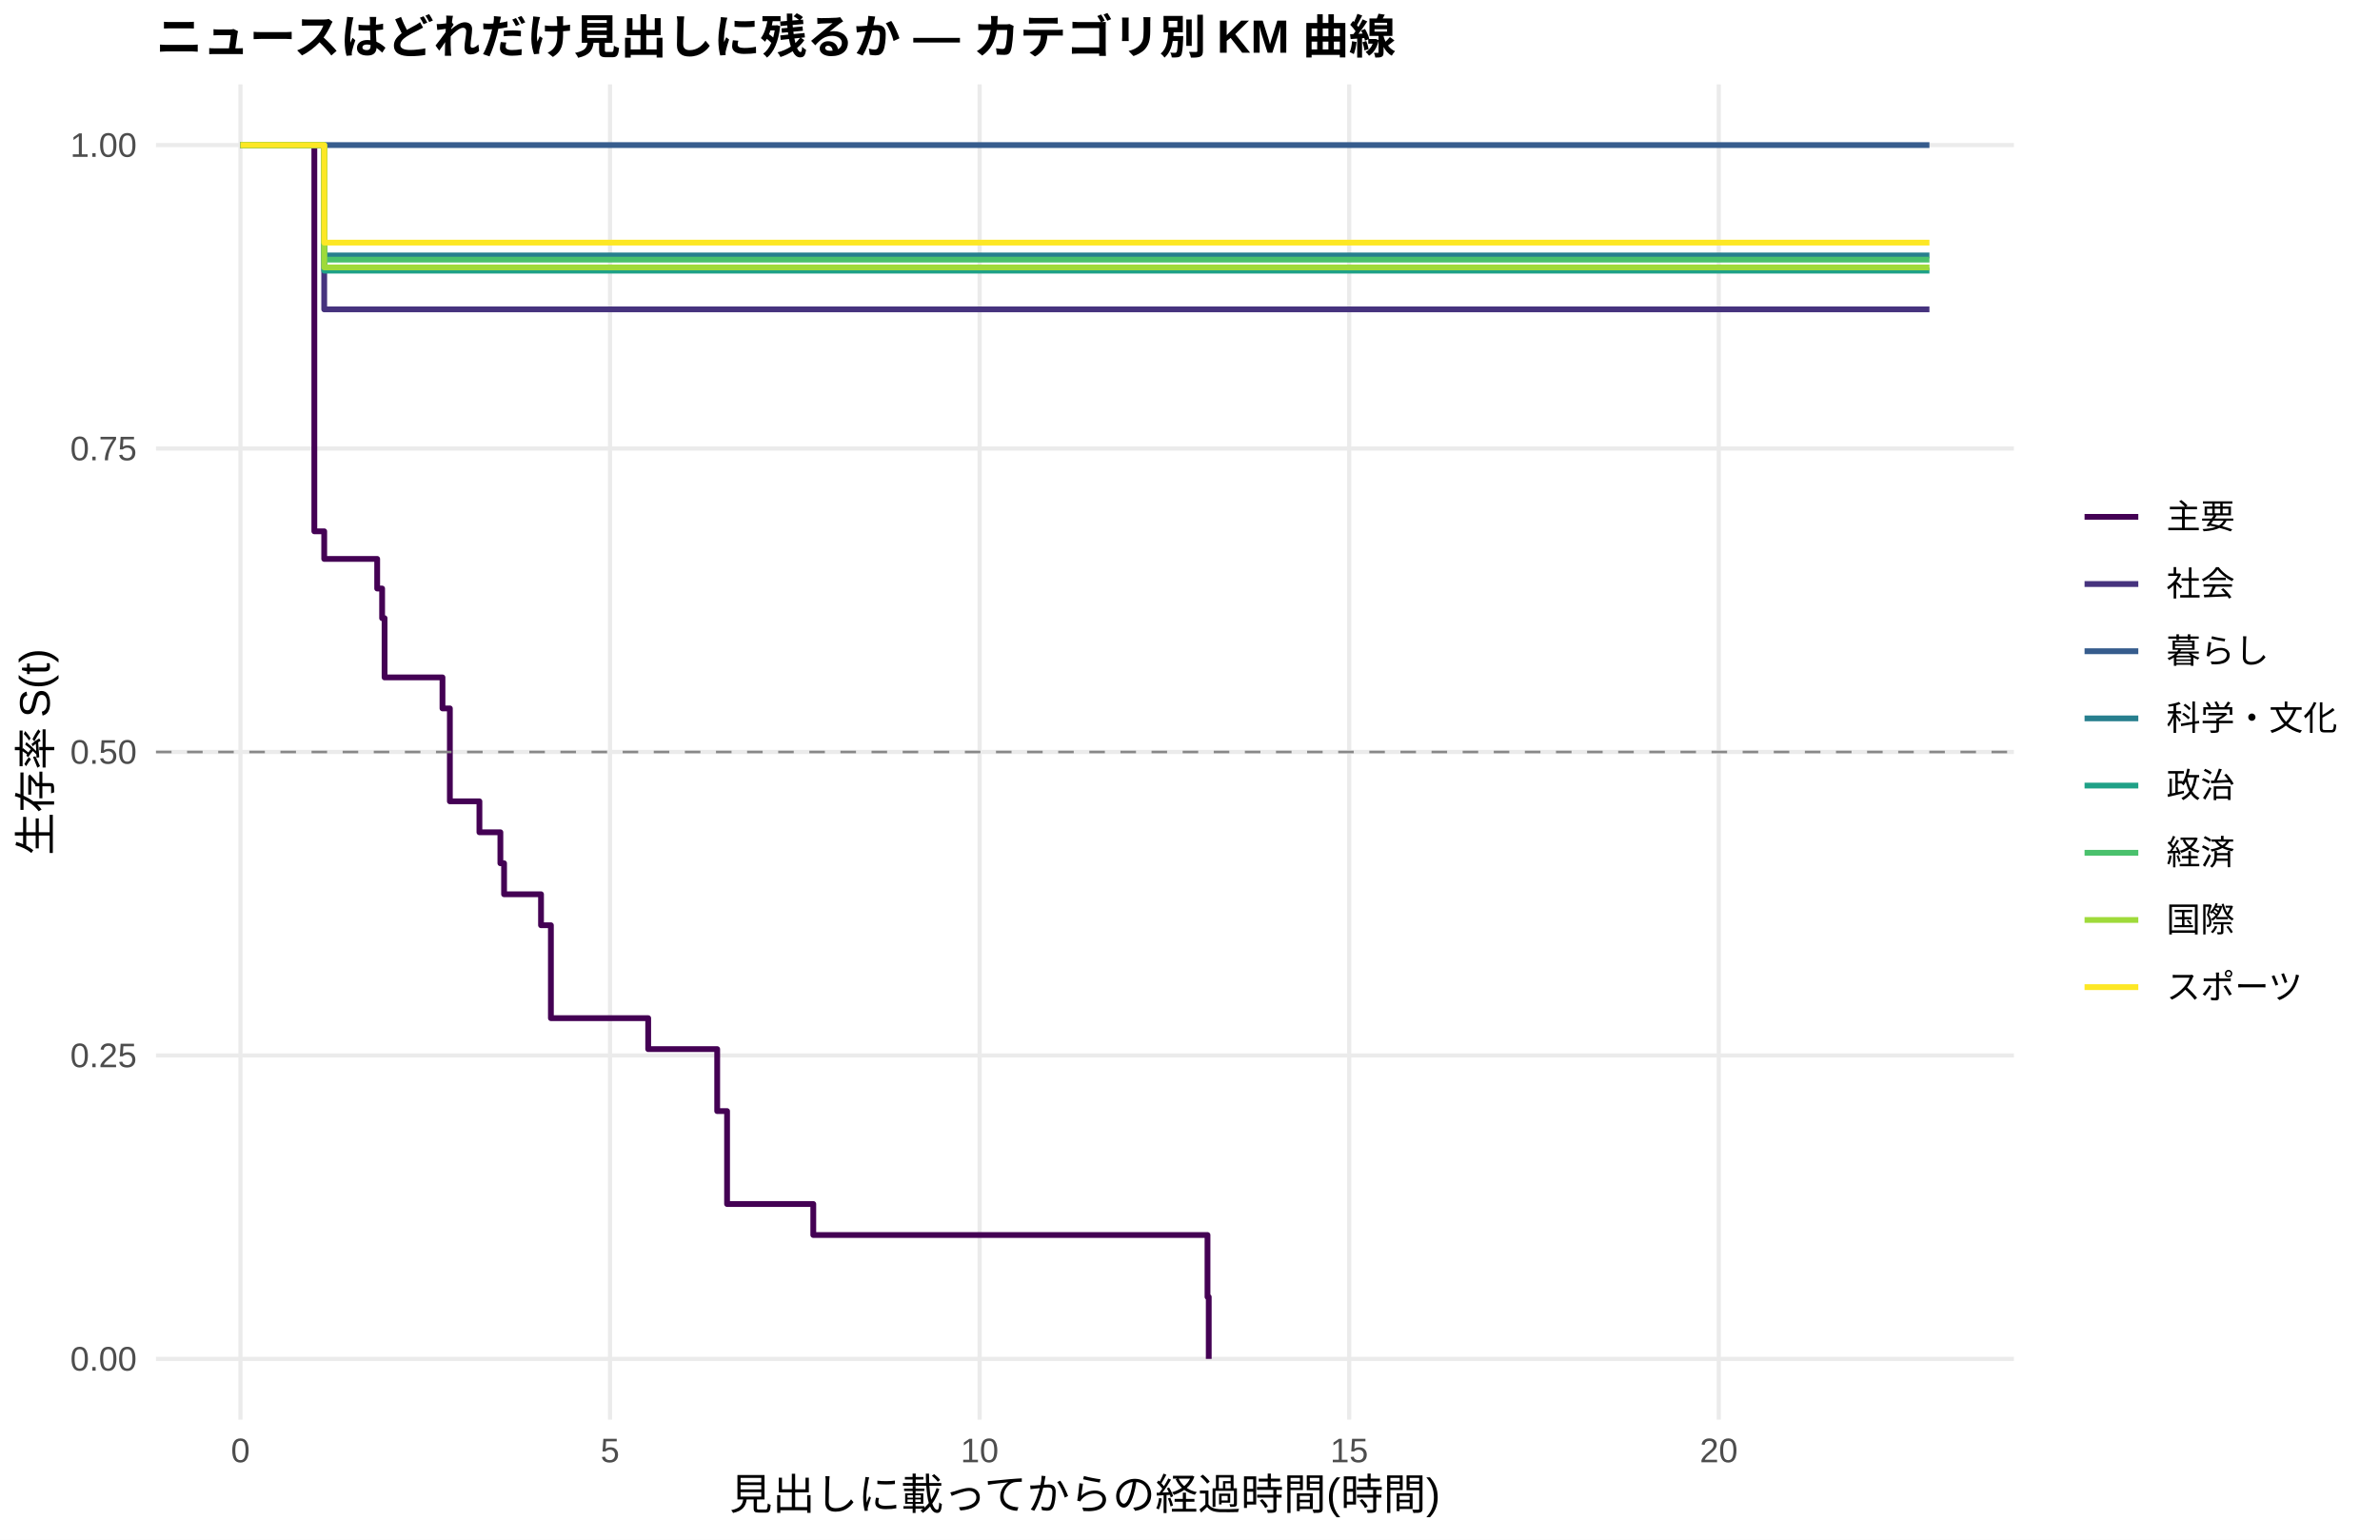
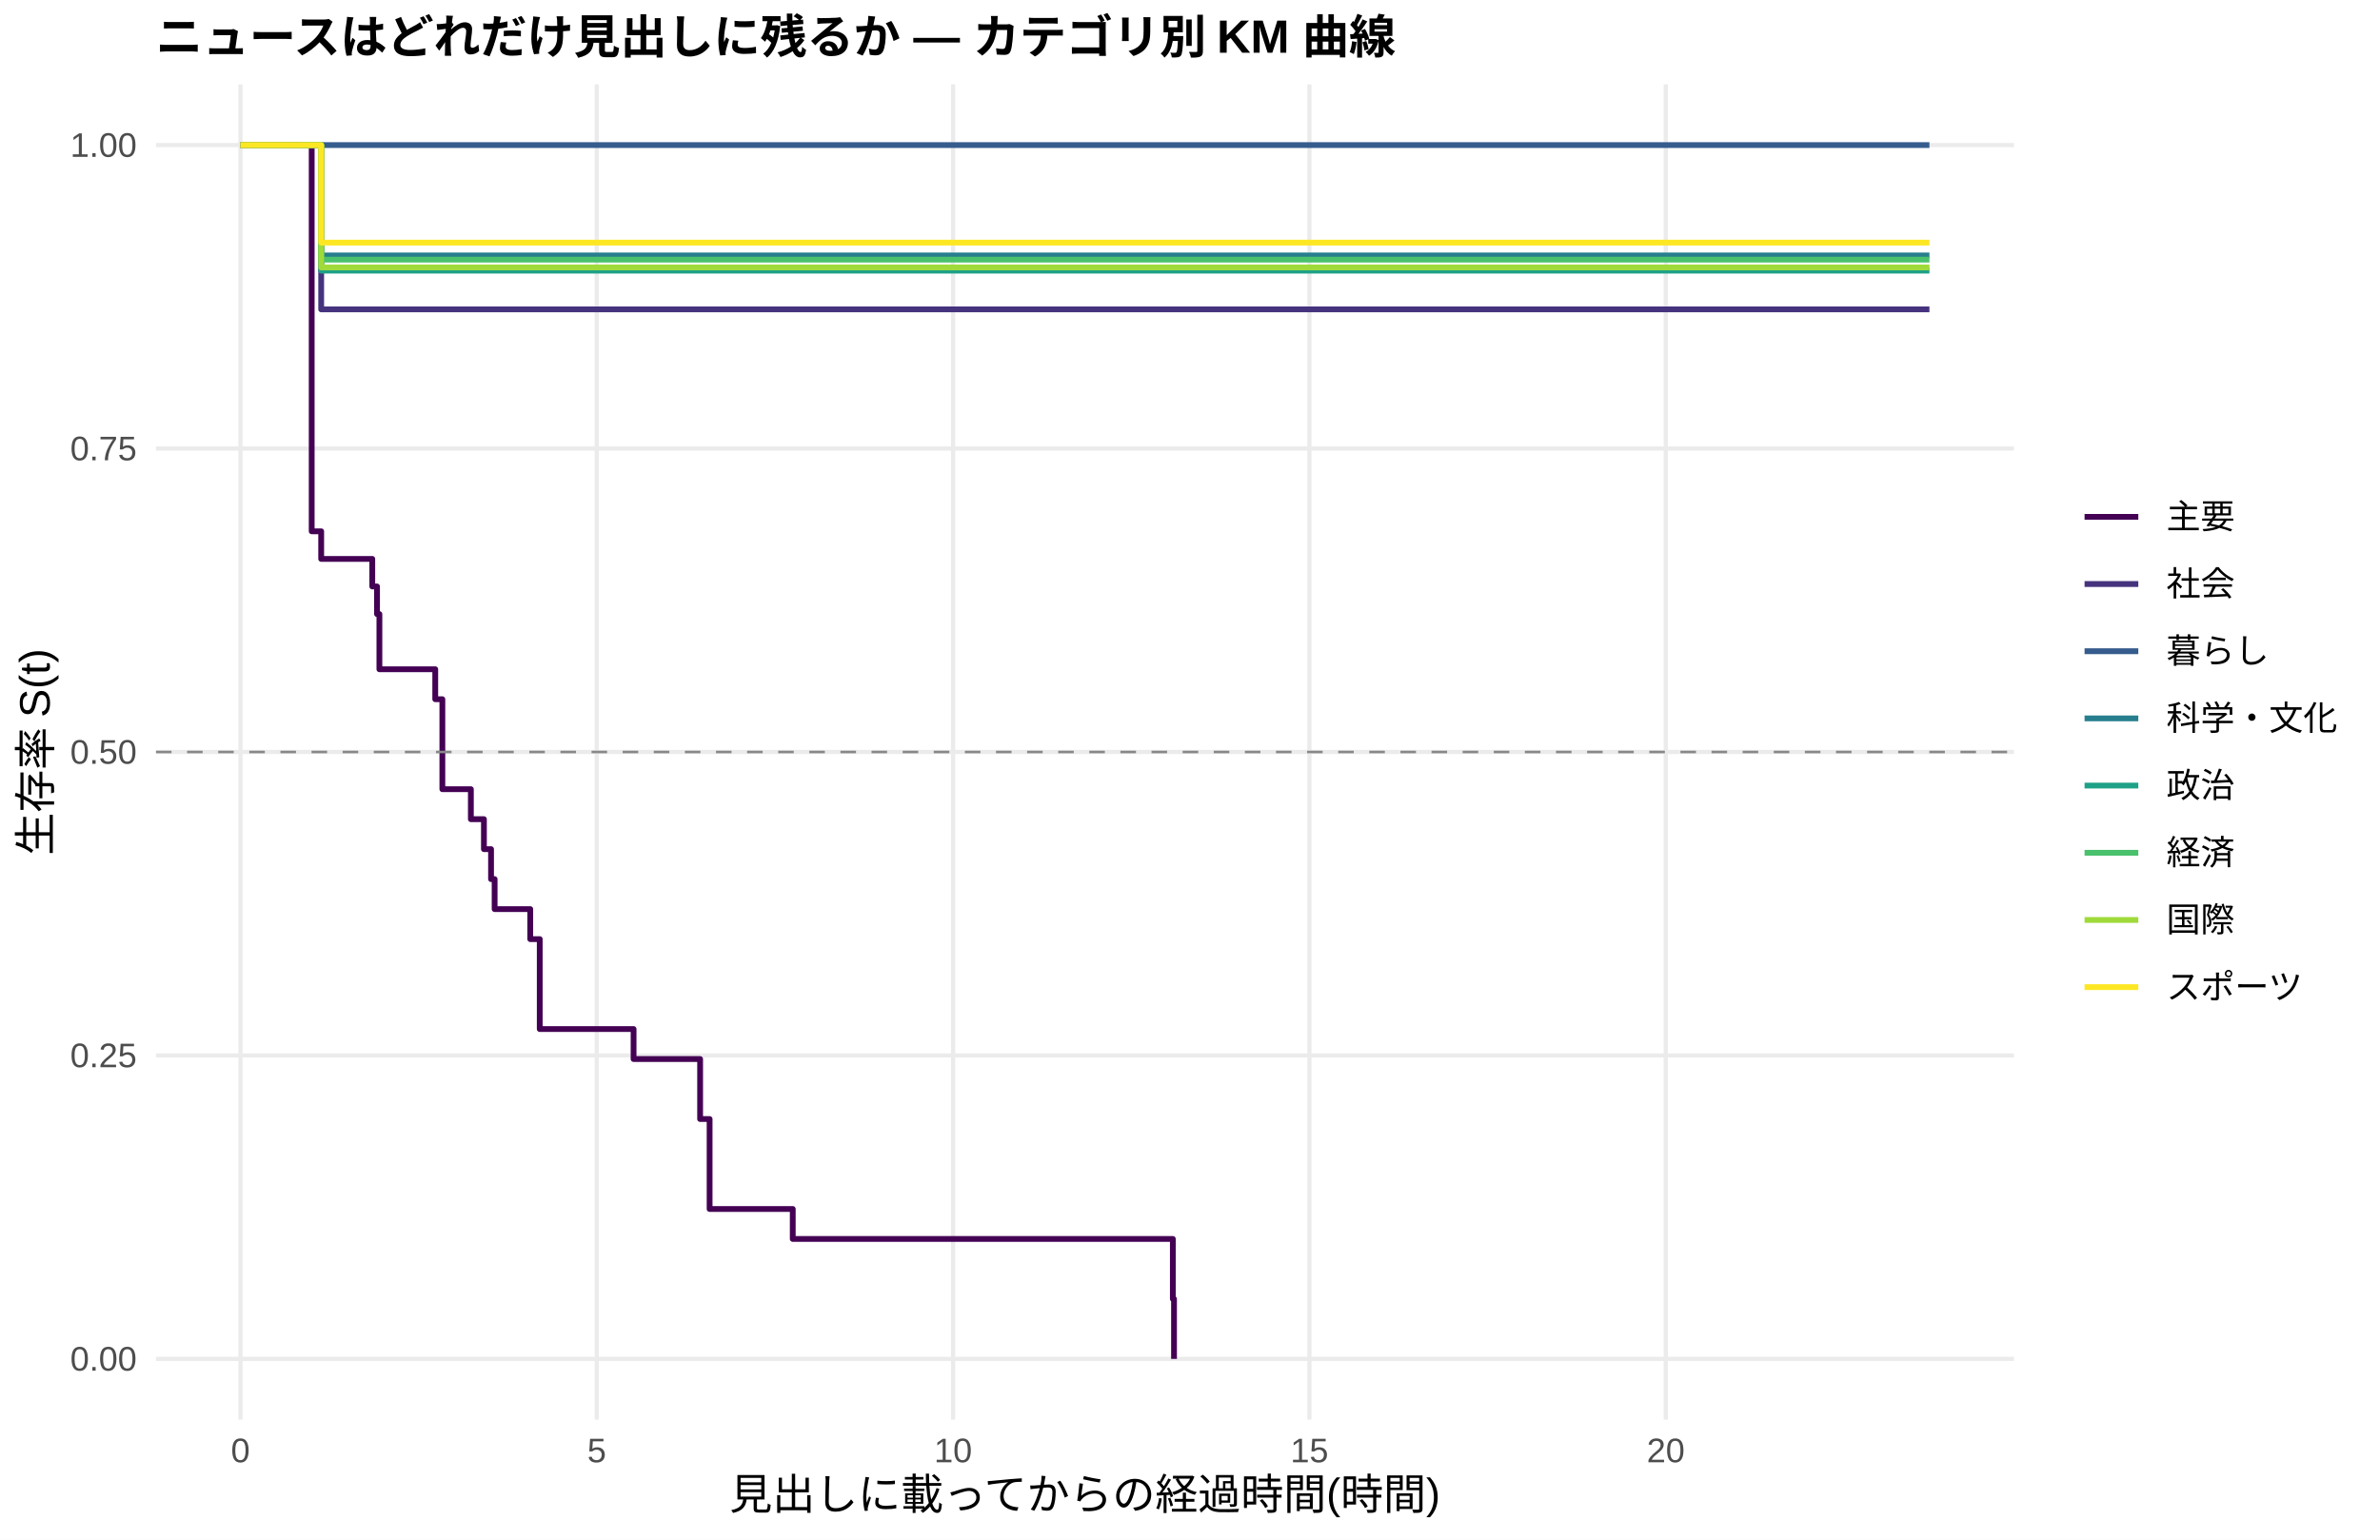
<svg xmlns="http://www.w3.org/2000/svg" width="612.00pt" height="396.00pt" viewBox="0 0 612.00 396.00">
  <g class="svglite">
    <defs>
      <style type="text/css">
    .svglite line, .svglite polyline, .svglite polygon, .svglite path, .svglite rect, .svglite circle {
      fill: none;
      stroke: #000000;
      stroke-linecap: round;
      stroke-linejoin: round;
      stroke-miterlimit: 10.00;
    }
    .svglite text {
      white-space: pre;
    }
    .svglite g.glyphgroup path {
      fill: inherit;
      stroke: none;
    }
  </style>
    </defs>
    <rect width="100%" height="100%" style="stroke: none; fill: #FFFFFF;" />
    <defs>
      <clipPath id="cpMC4wMHw2MTIuMDB8MC4wMHwzOTYuMDA=">
        <rect x="0.00" y="0.00" width="612.00" height="396.00" />
      </clipPath>
    </defs>
    <g clip-path="url(#cpMC4wMHw2MTIuMDB8MC4wMHwzOTYuMDA=)">
      <rect x="0.00" y="0.00" width="612.00" height="396.00" style="stroke-width: 1.07; stroke: none; fill: #FFFFFF;" />
    </g>
    <defs>
      <clipPath id="cpNDAuMTF8NTE3Ljg2fDIxLjcxfDM2NS4xMg==">
        <rect x="40.11" y="21.71" width="477.75" height="343.41" />
      </clipPath>
    </defs>
    <g clip-path="url(#cpNDAuMTF8NTE3Ljg2fDIxLjcxfDM2NS4xMg==)">
      <polyline points="40.11,349.51 517.86,349.51 " style="stroke-width: 1.07; stroke: #EBEBEB; stroke-linecap: butt;" />
      <polyline points="40.11,271.46 517.86,271.46 " style="stroke-width: 1.07; stroke: #EBEBEB; stroke-linecap: butt;" />
      <polyline points="40.11,193.41 517.86,193.41 " style="stroke-width: 1.07; stroke: #EBEBEB; stroke-linecap: butt;" />
      <polyline points="40.11,115.37 517.86,115.37 " style="stroke-width: 1.07; stroke: #EBEBEB; stroke-linecap: butt;" />
      <polyline points="40.11,37.32 517.86,37.32 " style="stroke-width: 1.07; stroke: #EBEBEB; stroke-linecap: butt;" />
      <polyline points="61.83,365.12 61.83,21.71 " style="stroke-width: 1.07; stroke: #EBEBEB; stroke-linecap: butt;" />
-       <polyline points="156.86,365.12 156.86,21.71 " style="stroke-width: 1.07; stroke: #EBEBEB; stroke-linecap: butt;" />
-       <polyline points="251.90,365.12 251.90,21.71 " style="stroke-width: 1.07; stroke: #EBEBEB; stroke-linecap: butt;" />
-       <polyline points="346.94,365.12 346.94,21.71 " style="stroke-width: 1.07; stroke: #EBEBEB; stroke-linecap: butt;" />
-       <polyline points="441.97,365.12 441.97,21.71 " style="stroke-width: 1.07; stroke: #EBEBEB; stroke-linecap: butt;" />
-       <polyline points="61.83,37.32 80.83,37.32 80.83,136.65 83.37,136.65 83.37,143.75 90.02,143.75 90.02,143.75 96.99,143.75 96.99,151.37 98.26,151.37 98.26,158.99 98.89,158.99 98.89,174.23 107.76,174.23 107.76,174.23 113.78,174.23 113.78,182.20 115.68,182.20 115.68,206.10 123.28,206.10 123.28,214.06 128.67,214.06 128.67,222.03 129.62,222.03 129.62,230.00 139.12,230.00 139.12,237.97 141.66,237.97 141.66,261.87 166.68,261.87 166.68,269.83 184.42,269.83 184.42,285.77 186.96,285.77 186.96,309.67 209.13,309.67 209.13,317.64 236.06,317.64 236.06,317.64 251.90,317.64 251.90,317.64 310.50,317.64 310.50,333.57 310.82,333.57 310.82,349.51 " style="stroke-width: 1.49; stroke: #440154; stroke-linecap: butt;" />
-       <polyline points="61.83,37.32 83.37,37.32 83.37,79.57 90.02,79.57 90.02,79.57 107.76,79.57 107.76,79.57 125.18,79.57 125.18,79.57 142.61,79.57 142.61,79.57 161.61,79.57 161.61,79.57 177.45,79.57 177.45,79.57 203.11,79.57 203.11,79.57 219.90,79.57 219.90,79.57 251.90,79.57 251.90,79.57 319.69,79.57 319.69,79.57 337.75,79.57 337.75,79.57 496.14,79.57 496.14,79.57 " style="stroke-width: 1.49; stroke: #46337E; stroke-linecap: butt;" />
-       <polyline points="61.83,37.32 90.02,37.32 90.02,37.32 496.14,37.32 496.14,37.32 " style="stroke-width: 1.49; stroke: #365C8D; stroke-linecap: butt;" />
-       <polyline points="83.37,65.70 161.61,65.70 161.61,65.70 337.75,65.70 337.75,65.70 496.14,65.70 496.14,65.70 " style="stroke-width: 1.49; stroke: #277F8E; stroke-linecap: butt;" />
-       <polyline points="61.83,37.32 83.37,37.32 83.37,69.61 90.02,69.61 90.02,69.61 107.76,69.61 107.76,69.61 276.93,69.61 276.93,69.61 448.31,69.61 448.31,69.61 496.14,69.61 496.14,69.61 " style="stroke-width: 1.49; stroke: #1FA187; stroke-linecap: butt;" />
-       <polyline points="61.83,37.32 83.37,37.32 83.37,66.77 125.18,66.77 125.18,66.77 219.90,66.77 219.90,66.77 251.90,66.77 251.90,66.77 276.93,66.77 276.93,66.77 337.75,66.77 337.75,66.77 432.47,66.77 432.47,66.77 496.14,66.77 496.14,66.77 " style="stroke-width: 1.49; stroke: #4AC16D; stroke-linecap: butt;" />
-       <polyline points="61.83,37.32 83.37,37.32 83.37,68.78 90.02,68.78 90.02,68.78 125.18,68.78 125.18,68.78 142.61,68.78 142.61,68.78 161.61,68.78 161.61,68.78 177.45,68.78 177.45,68.78 236.06,68.78 236.06,68.78 276.93,68.78 276.93,68.78 337.75,68.78 337.75,68.78 432.47,68.78 432.47,68.78 448.31,68.78 448.31,68.78 496.14,68.78 496.14,68.78 " style="stroke-width: 1.49; stroke: #9FDA3A; stroke-linecap: butt;" />
-       <polyline points="61.83,37.32 83.37,37.32 83.37,62.40 142.61,62.40 142.61,62.40 203.11,62.40 203.11,62.40 219.90,62.40 219.90,62.40 251.90,62.40 251.90,62.40 276.93,62.40 276.93,62.40 337.75,62.40 337.75,62.40 448.31,62.40 448.31,62.40 496.14,62.40 496.14,62.40 " style="stroke-width: 1.49; stroke: #FDE725; stroke-linecap: butt;" />
+       <polyline points="153.45,365.12 153.45,21.71 " style="stroke-width: 1.07; stroke: #EBEBEB; stroke-linecap: butt;" />
+       <polyline points="245.08,365.12 245.08,21.71 " style="stroke-width: 1.07; stroke: #EBEBEB; stroke-linecap: butt;" />
+       <polyline points="336.71,365.12 336.71,21.71 " style="stroke-width: 1.07; stroke: #EBEBEB; stroke-linecap: butt;" />
+       <polyline points="428.34,365.12 428.34,21.71 " style="stroke-width: 1.07; stroke: #EBEBEB; stroke-linecap: butt;" />
+       <polyline points="61.83,37.32 77.40,37.32 77.40,37.32 80.15,37.32 80.15,136.65 82.59,136.65 82.59,143.75 95.73,143.75 95.73,150.84 96.95,150.84 96.95,157.94 97.56,157.94 97.56,172.13 104.59,172.13 104.59,172.13 111.92,172.13 111.92,179.84 113.75,179.84 113.75,202.98 121.08,202.98 121.08,210.69 124.44,210.69 124.44,218.40 126.27,218.40 126.27,226.11 127.19,226.11 127.19,233.82 136.35,233.82 136.35,241.54 138.79,241.54 138.79,264.67 162.92,264.67 162.92,272.38 180.03,272.38 180.03,287.81 182.47,287.81 182.47,310.95 203.85,310.95 203.85,318.66 245.39,318.66 245.39,318.66 260.66,318.66 260.66,318.66 301.59,318.66 301.59,334.08 301.89,334.08 301.89,349.51 " style="stroke-width: 1.49; stroke: #440154; stroke-linecap: butt;" />
+       <polyline points="77.40,37.32 82.59,37.32 82.59,79.57 104.59,79.57 104.59,79.57 121.69,79.57 121.69,79.57 138.49,79.57 138.49,79.57 155.29,79.57 155.29,79.57 173.61,79.57 173.61,79.57 188.88,79.57 188.88,79.57 213.62,79.57 213.62,79.57 229.81,79.57 229.81,79.57 260.66,79.57 260.66,79.57 326.02,79.57 326.02,79.57 343.43,79.57 343.43,79.57 496.14,79.57 496.14,79.57 " style="stroke-width: 1.49; stroke: #46337E; stroke-linecap: butt;" />
+       <polyline points="77.40,37.32 104.59,37.32 104.59,37.32 496.14,37.32 496.14,37.32 " style="stroke-width: 1.49; stroke: #365C8D; stroke-linecap: butt;" />
+       <polyline points="61.83,37.32 82.59,37.32 82.59,65.70 173.61,65.70 173.61,65.70 343.43,65.70 343.43,65.70 496.14,65.70 496.14,65.70 " style="stroke-width: 1.49; stroke: #277F8E; stroke-linecap: butt;" />
+       <polyline points="77.40,37.32 82.59,37.32 82.59,69.61 104.59,69.61 104.59,69.61 121.69,69.61 121.69,69.61 284.79,69.61 284.79,69.61 450.02,69.61 450.02,69.61 496.14,69.61 496.14,69.61 " style="stroke-width: 1.49; stroke: #1FA187; stroke-linecap: butt;" />
+       <polyline points="77.40,37.32 82.59,37.32 82.59,66.77 138.49,66.77 138.49,66.77 229.81,66.77 229.81,66.77 260.66,66.77 260.66,66.77 284.79,66.77 284.79,66.77 343.43,66.77 343.43,66.77 434.75,66.77 434.75,66.77 496.14,66.77 496.14,66.77 " style="stroke-width: 1.49; stroke: #4AC16D; stroke-linecap: butt;" />
+       <polyline points="61.83,37.32 77.40,37.32 77.40,37.32 82.59,37.32 82.59,68.78 104.59,68.78 104.59,68.78 138.49,68.78 138.49,68.78 155.29,68.78 155.29,68.78 173.61,68.78 173.61,68.78 188.88,68.78 188.88,68.78 245.39,68.78 245.39,68.78 284.79,68.78 284.79,68.78 343.43,68.78 343.43,68.78 434.75,68.78 434.75,68.78 450.02,68.78 450.02,68.78 496.14,68.78 496.14,68.78 " style="stroke-width: 1.49; stroke: #9FDA3A; stroke-linecap: butt;" />
+       <polyline points="61.83,37.32 77.40,37.32 77.40,37.32 82.59,37.32 82.59,62.40 155.29,62.40 155.29,62.40 213.62,62.40 213.62,62.40 229.81,62.40 229.81,62.40 260.66,62.40 260.66,62.40 284.79,62.40 284.79,62.40 343.43,62.40 343.43,62.40 450.02,62.40 450.02,62.40 496.14,62.40 496.14,62.40 " style="stroke-width: 1.49; stroke: #FDE725; stroke-linecap: butt;" />
      <line x1="40.11" y1="193.41" x2="517.86" y2="193.41" style="stroke-width: 0.64; stroke: #888888; stroke-dasharray: 4.00,4.00; stroke-linecap: butt;" />
    </g>
    <g clip-path="url(#cpMC4wMHw2MTIuMDB8MC4wMHwzOTYuMDA=)">
      <text x="35.18" y="352.53" text-anchor="end" style="font-size: 8.80px;fill: #4D4D4D; font-family: &quot;Liberation Sans&quot;;" textLength="17.11px" lengthAdjust="spacingAndGlyphs">0.00</text>
      <text x="35.18" y="274.49" text-anchor="end" style="font-size: 8.80px;fill: #4D4D4D; font-family: &quot;Liberation Sans&quot;;" textLength="17.11px" lengthAdjust="spacingAndGlyphs">0.25</text>
      <text x="35.18" y="196.44" text-anchor="end" style="font-size: 8.80px;fill: #4D4D4D; font-family: &quot;Liberation Sans&quot;;" textLength="17.11px" lengthAdjust="spacingAndGlyphs">0.50</text>
      <text x="35.18" y="118.39" text-anchor="end" style="font-size: 8.80px;fill: #4D4D4D; font-family: &quot;Liberation Sans&quot;;" textLength="17.11px" lengthAdjust="spacingAndGlyphs">0.75</text>
      <text x="35.18" y="40.35" text-anchor="end" style="font-size: 8.80px;fill: #4D4D4D; font-family: &quot;Liberation Sans&quot;;" textLength="17.11px" lengthAdjust="spacingAndGlyphs">1.00</text>
      <text x="61.83" y="376.10" text-anchor="middle" style="font-size: 8.80px;fill: #4D4D4D; font-family: &quot;Liberation Sans&quot;;" textLength="4.89px" lengthAdjust="spacingAndGlyphs">0</text>
-       <text x="156.86" y="376.10" text-anchor="middle" style="font-size: 8.80px;fill: #4D4D4D; font-family: &quot;Liberation Sans&quot;;" textLength="4.89px" lengthAdjust="spacingAndGlyphs">5</text>
-       <text x="251.90" y="376.10" text-anchor="middle" style="font-size: 8.80px;fill: #4D4D4D; font-family: &quot;Liberation Sans&quot;;" textLength="9.78px" lengthAdjust="spacingAndGlyphs">10</text>
-       <text x="346.94" y="376.10" text-anchor="middle" style="font-size: 8.80px;fill: #4D4D4D; font-family: &quot;Liberation Sans&quot;;" textLength="9.78px" lengthAdjust="spacingAndGlyphs">15</text>
-       <text x="441.97" y="376.10" text-anchor="middle" style="font-size: 8.80px;fill: #4D4D4D; font-family: &quot;Liberation Sans&quot;;" textLength="9.78px" lengthAdjust="spacingAndGlyphs">20</text>
+       <text x="153.45" y="376.10" text-anchor="middle" style="font-size: 8.80px;fill: #4D4D4D; font-family: &quot;Liberation Sans&quot;;" textLength="4.89px" lengthAdjust="spacingAndGlyphs">5</text>
+       <text x="245.08" y="376.10" text-anchor="middle" style="font-size: 8.80px;fill: #4D4D4D; font-family: &quot;Liberation Sans&quot;;" textLength="9.78px" lengthAdjust="spacingAndGlyphs">10</text>
+       <text x="336.71" y="376.10" text-anchor="middle" style="font-size: 8.80px;fill: #4D4D4D; font-family: &quot;Liberation Sans&quot;;" textLength="9.78px" lengthAdjust="spacingAndGlyphs">15</text>
+       <text x="428.34" y="376.10" text-anchor="middle" style="font-size: 8.80px;fill: #4D4D4D; font-family: &quot;Liberation Sans&quot;;" textLength="9.78px" lengthAdjust="spacingAndGlyphs">20</text>
      <text x="278.98" y="388.24" text-anchor="middle" style="font-size: 11.00px; font-family: &quot;Liberation Sans&quot;;" textLength="183.31px" lengthAdjust="spacingAndGlyphs">見出しに載ってからの経過時間(時間)</text>
      <text transform="translate(13.05,193.41) rotate(-90)" text-anchor="middle" style="font-size: 11.00px; font-family: &quot;Liberation Sans&quot;;" textLength="53.78px" lengthAdjust="spacingAndGlyphs">生存率 S(t)</text>
      <line x1="536.03" y1="132.93" x2="549.85" y2="132.93" style="stroke-width: 1.49; stroke: #440154; stroke-linecap: butt;" />
      <line x1="536.03" y1="150.21" x2="549.85" y2="150.21" style="stroke-width: 1.49; stroke: #46337E; stroke-linecap: butt;" />
      <line x1="536.03" y1="167.49" x2="549.85" y2="167.49" style="stroke-width: 1.49; stroke: #365C8D; stroke-linecap: butt;" />
      <line x1="536.03" y1="184.77" x2="549.85" y2="184.77" style="stroke-width: 1.49; stroke: #277F8E; stroke-linecap: butt;" />
      <line x1="536.03" y1="202.05" x2="549.85" y2="202.05" style="stroke-width: 1.49; stroke: #1FA187; stroke-linecap: butt;" />
      <line x1="536.03" y1="219.33" x2="549.85" y2="219.33" style="stroke-width: 1.49; stroke: #4AC16D; stroke-linecap: butt;" />
      <line x1="536.03" y1="236.61" x2="549.85" y2="236.61" style="stroke-width: 1.49; stroke: #9FDA3A; stroke-linecap: butt;" />
      <line x1="536.03" y1="253.89" x2="549.85" y2="253.89" style="stroke-width: 1.49; stroke: #FDE725; stroke-linecap: butt;" />
      <text x="557.06" y="135.96" style="font-size: 8.80px; font-family: &quot;Liberation Sans&quot;;" textLength="17.59px" lengthAdjust="spacingAndGlyphs">主要</text>
      <text x="557.06" y="153.24" style="font-size: 8.80px; font-family: &quot;Liberation Sans&quot;;" textLength="17.59px" lengthAdjust="spacingAndGlyphs">社会</text>
      <text x="557.06" y="170.52" style="font-size: 8.80px; font-family: &quot;Liberation Sans&quot;;" textLength="26.39px" lengthAdjust="spacingAndGlyphs">暮らし</text>
      <text x="557.06" y="187.80" style="font-size: 8.80px; font-family: &quot;Liberation Sans&quot;;" textLength="43.98px" lengthAdjust="spacingAndGlyphs">科学・文化</text>
      <text x="557.06" y="205.08" style="font-size: 8.80px; font-family: &quot;Liberation Sans&quot;;" textLength="17.59px" lengthAdjust="spacingAndGlyphs">政治</text>
      <text x="557.06" y="222.36" style="font-size: 8.80px; font-family: &quot;Liberation Sans&quot;;" textLength="17.59px" lengthAdjust="spacingAndGlyphs">経済</text>
      <text x="557.06" y="239.64" style="font-size: 8.80px; font-family: &quot;Liberation Sans&quot;;" textLength="17.59px" lengthAdjust="spacingAndGlyphs">国際</text>
      <text x="557.06" y="256.92" style="font-size: 8.80px; font-family: &quot;Liberation Sans&quot;;" textLength="35.19px" lengthAdjust="spacingAndGlyphs">スポーツ</text>
      <text x="40.11" y="13.74" style="font-size: 12.00px; font-weight: bold; font-family: &quot;Liberation Sans&quot;;" textLength="319.98px" lengthAdjust="spacingAndGlyphs">ニュースはどれだけ見出しに残るか — カテゴリ別 KM 曲線</text>
    </g>
  </g>
</svg>
